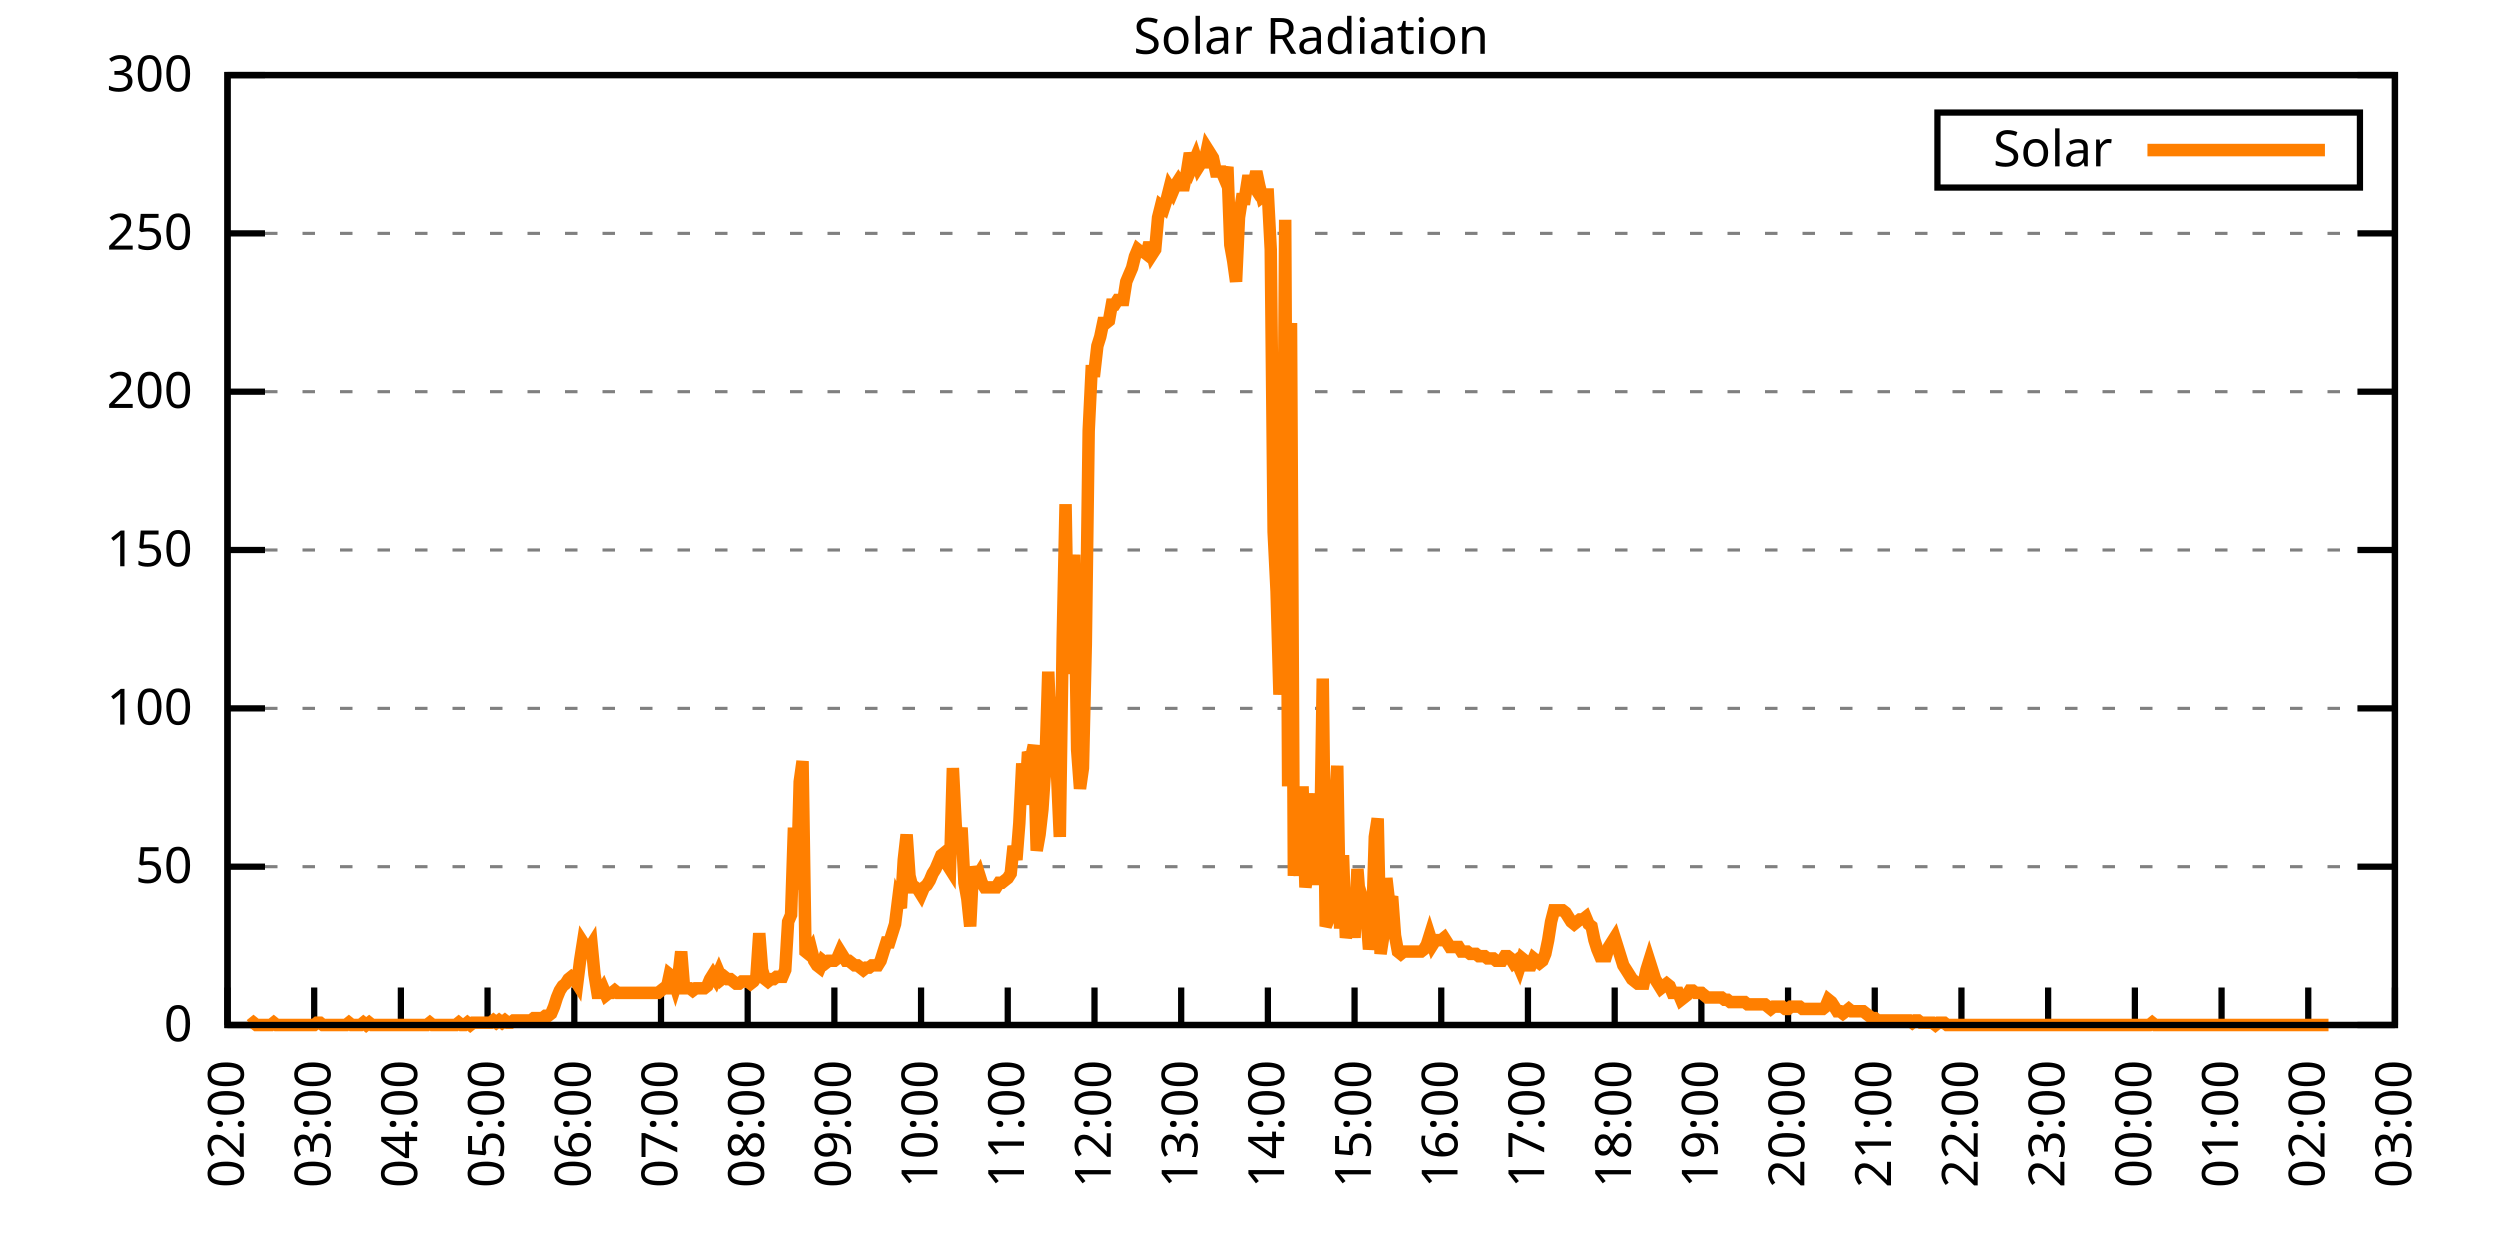
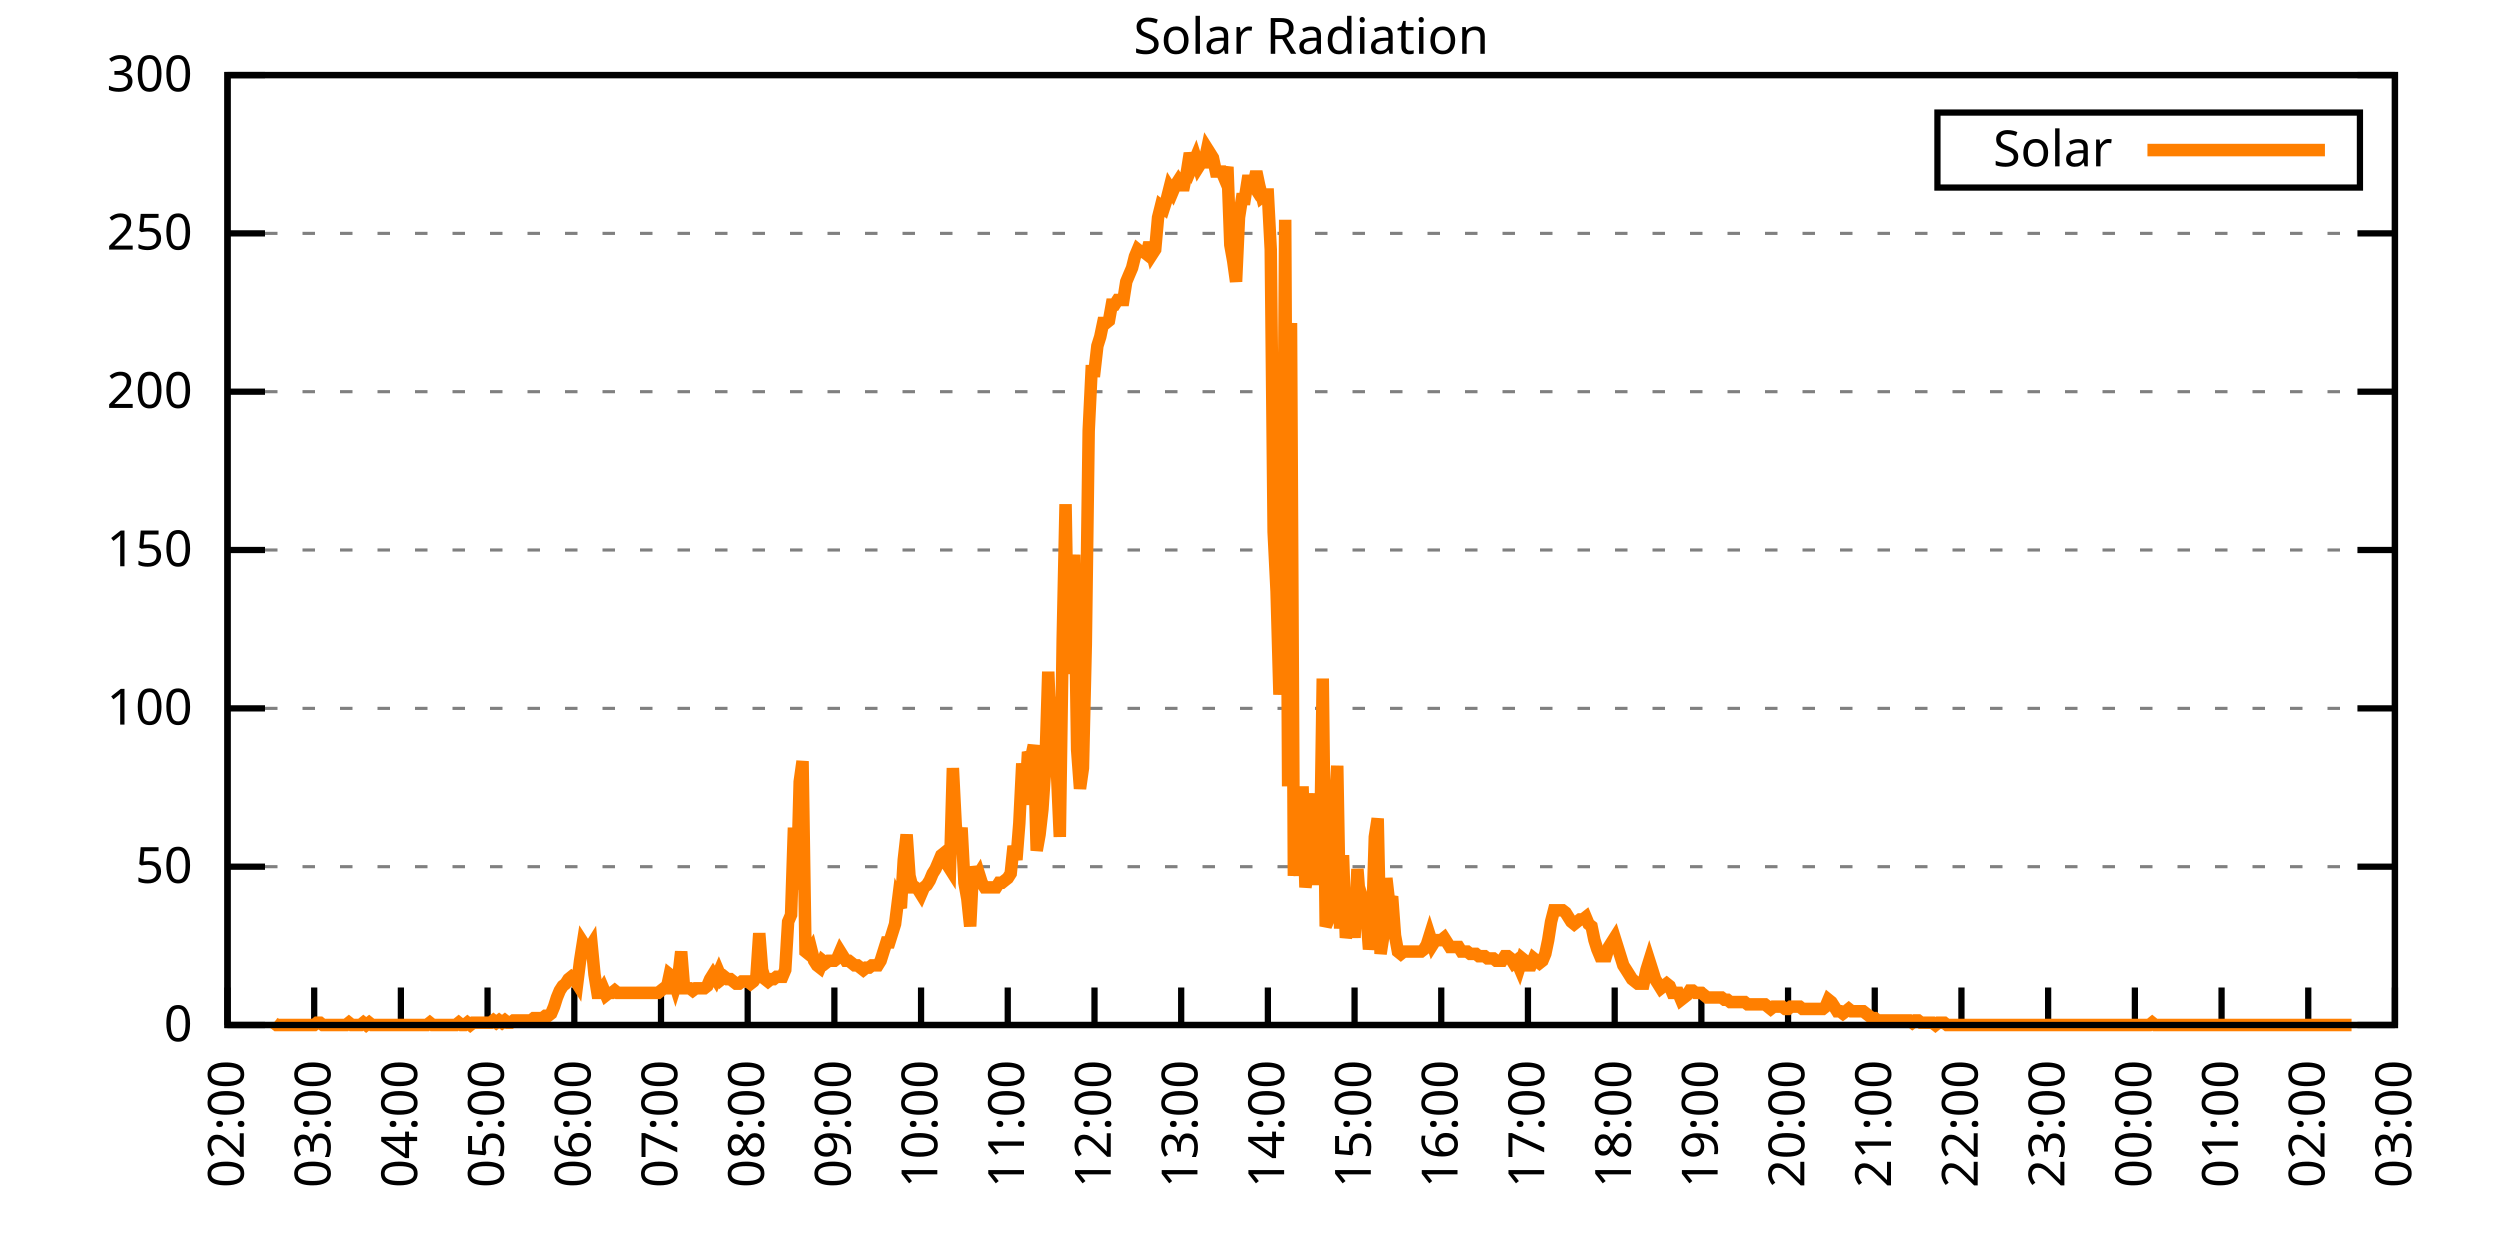
<svg xmlns="http://www.w3.org/2000/svg" xmlns:xlink="http://www.w3.org/1999/xlink" width="400" height="200" viewBox="0 0 400 200">
  <g id="gnuplot_canvas">
    <rect x="0" y="0" width="400" height="200" fill="none" />
    <defs>
      <circle id="gpDot" r="0.5" stroke-width="0.5" stroke="currentColor" />
      <path id="gpPt0" stroke-width="0.333" stroke="currentColor" d="M-1,0 h2 M0,-1 v2" />
      <path id="gpPt1" stroke-width="0.333" stroke="currentColor" d="M-1,-1 L1,1 M1,-1 L-1,1" />
      <path id="gpPt2" stroke-width="0.333" stroke="currentColor" d="M-1,0 L1,0 M0,-1 L0,1 M-1,-1 L1,1 M-1,1 L1,-1" />
      <rect id="gpPt3" stroke-width="0.333" stroke="currentColor" x="-1" y="-1" width="2" height="2" />
      <rect id="gpPt4" stroke-width="0.333" stroke="currentColor" fill="currentColor" x="-1" y="-1" width="2" height="2" />
      <circle id="gpPt5" stroke-width="0.333" stroke="currentColor" cx="0" cy="0" r="1" />
      <use xlink:href="#gpPt5" id="gpPt6" fill="currentColor" stroke="none" />
      <path id="gpPt7" stroke-width="0.333" stroke="currentColor" d="M0,-1.33 L-1.33,0.67 L1.33,0.67 z" />
      <use xlink:href="#gpPt7" id="gpPt8" fill="currentColor" stroke="none" />
      <use xlink:href="#gpPt7" id="gpPt9" stroke="currentColor" transform="rotate(180)" />
      <use xlink:href="#gpPt9" id="gpPt10" fill="currentColor" stroke="none" />
      <use xlink:href="#gpPt3" id="gpPt11" stroke="currentColor" transform="rotate(45)" />
      <use xlink:href="#gpPt11" id="gpPt12" fill="currentColor" stroke="none" />
      <path id="gpPt13" stroke-width="0.333" stroke="currentColor" d="M0,1.330 L1.265,0.411 L0.782,-1.067 L-0.782,-1.076 L-1.265,0.411 z" />
      <use xlink:href="#gpPt13" id="gpPt14" fill="currentColor" stroke="none" />
      <filter id="textbox" filterUnits="objectBoundingBox" x="0" y="0" height="1" width="1">
        <feFlood flood-color="white" flood-opacity="1" result="bgnd" />
        <feComposite in="SourceGraphic" in2="bgnd" operator="atop" />
      </filter>
      <filter id="greybox" filterUnits="objectBoundingBox" x="0" y="0" height="1" width="1">
        <feFlood flood-color="lightgrey" flood-opacity="1" result="grey" />
        <feComposite in="SourceGraphic" in2="grey" operator="atop" />
      </filter>
    </defs>
    <g fill="none" color="white" stroke="currentColor" stroke-width="1.00" stroke-linecap="butt" stroke-linejoin="miter">
</g>
    <g fill="none" color="black" stroke="currentColor" stroke-width="1.00" stroke-linecap="butt" stroke-linejoin="miter">
      <g stroke="none" shape-rendering="crispEdges">
        <polygon fill="rgb(255, 255, 255)" points="36.40,164.00 383.18,164.00 383.18,12.02 36.40,12.02 " />
      </g>
    </g>
    <g fill="none" color="black" stroke="currentColor" stroke-width="1.00" stroke-linecap="butt" stroke-linejoin="miter">
</g>
    <g fill="none" color="black" stroke="black" stroke-width="0.50" stroke-linecap="butt" stroke-linejoin="miter">
</g>
    <g fill="none" color="gray" stroke="currentColor" stroke-width="0.50" stroke-linecap="butt" stroke-linejoin="miter">
      <path stroke="gray" stroke-dasharray="2,4" class="gridline" d="M36.40,164.00 L383.19,164.00  " />
    </g>
    <g fill="none" color="gray" stroke="gray" stroke-width="1.00" stroke-linecap="butt" stroke-linejoin="miter">
</g>
    <g fill="none" color="black" stroke="currentColor" stroke-width="1.00" stroke-linecap="butt" stroke-linejoin="miter">
      <path stroke="black" d="M36.40,164.00 L42.40,164.00 M383.19,164.00 L377.19,164.00  " />
      <g transform="translate(30.80,166.60)" stroke="none" fill="black" font-family="Sans" font-size="8.00" text-anchor="end">
        <text>
          <tspan font-family="Sans"> 0</tspan>
        </text>
      </g>
    </g>
    <g fill="none" color="black" stroke="currentColor" stroke-width="1.00" stroke-linecap="butt" stroke-linejoin="miter">
</g>
    <g fill="none" color="black" stroke="black" stroke-width="0.50" stroke-linecap="butt" stroke-linejoin="miter">
</g>
    <g fill="none" color="gray" stroke="currentColor" stroke-width="0.50" stroke-linecap="butt" stroke-linejoin="miter">
      <path stroke="gray" stroke-dasharray="2,4" class="gridline" d="M36.40,138.67 L383.19,138.67  " />
    </g>
    <g fill="none" color="gray" stroke="gray" stroke-width="1.00" stroke-linecap="butt" stroke-linejoin="miter">
</g>
    <g fill="none" color="black" stroke="currentColor" stroke-width="1.00" stroke-linecap="butt" stroke-linejoin="miter">
      <path stroke="black" d="M36.40,138.67 L42.40,138.67 M383.19,138.67 L377.19,138.67  " />
      <g transform="translate(30.80,141.27)" stroke="none" fill="black" font-family="Sans" font-size="8.00" text-anchor="end">
        <text>
          <tspan font-family="Sans"> 50</tspan>
        </text>
      </g>
    </g>
    <g fill="none" color="black" stroke="currentColor" stroke-width="1.00" stroke-linecap="butt" stroke-linejoin="miter">
</g>
    <g fill="none" color="black" stroke="black" stroke-width="0.50" stroke-linecap="butt" stroke-linejoin="miter">
</g>
    <g fill="none" color="gray" stroke="currentColor" stroke-width="0.50" stroke-linecap="butt" stroke-linejoin="miter">
      <path stroke="gray" stroke-dasharray="2,4" class="gridline" d="M36.40,113.34 L383.19,113.34  " />
    </g>
    <g fill="none" color="gray" stroke="gray" stroke-width="1.00" stroke-linecap="butt" stroke-linejoin="miter">
</g>
    <g fill="none" color="black" stroke="currentColor" stroke-width="1.00" stroke-linecap="butt" stroke-linejoin="miter">
      <path stroke="black" d="M36.40,113.34 L42.40,113.34 M383.19,113.34 L377.19,113.34  " />
      <g transform="translate(30.80,115.94)" stroke="none" fill="black" font-family="Sans" font-size="8.00" text-anchor="end">
        <text>
          <tspan font-family="Sans"> 100</tspan>
        </text>
      </g>
    </g>
    <g fill="none" color="black" stroke="currentColor" stroke-width="1.00" stroke-linecap="butt" stroke-linejoin="miter">
</g>
    <g fill="none" color="black" stroke="black" stroke-width="0.50" stroke-linecap="butt" stroke-linejoin="miter">
</g>
    <g fill="none" color="gray" stroke="currentColor" stroke-width="0.50" stroke-linecap="butt" stroke-linejoin="miter">
      <path stroke="gray" stroke-dasharray="2,4" class="gridline" d="M36.40,88.00 L383.19,88.00  " />
    </g>
    <g fill="none" color="gray" stroke="gray" stroke-width="1.00" stroke-linecap="butt" stroke-linejoin="miter">
</g>
    <g fill="none" color="black" stroke="currentColor" stroke-width="1.00" stroke-linecap="butt" stroke-linejoin="miter">
      <path stroke="black" d="M36.40,88.00 L42.40,88.00 M383.19,88.00 L377.19,88.00  " />
      <g transform="translate(30.80,90.60)" stroke="none" fill="black" font-family="Sans" font-size="8.00" text-anchor="end">
        <text>
          <tspan font-family="Sans"> 150</tspan>
        </text>
      </g>
    </g>
    <g fill="none" color="black" stroke="currentColor" stroke-width="1.00" stroke-linecap="butt" stroke-linejoin="miter">
</g>
    <g fill="none" color="black" stroke="black" stroke-width="0.50" stroke-linecap="butt" stroke-linejoin="miter">
</g>
    <g fill="none" color="gray" stroke="currentColor" stroke-width="0.50" stroke-linecap="butt" stroke-linejoin="miter">
      <path stroke="gray" stroke-dasharray="2,4" class="gridline" d="M36.40,62.67 L383.19,62.67  " />
    </g>
    <g fill="none" color="gray" stroke="gray" stroke-width="1.00" stroke-linecap="butt" stroke-linejoin="miter">
</g>
    <g fill="none" color="black" stroke="currentColor" stroke-width="1.00" stroke-linecap="butt" stroke-linejoin="miter">
      <path stroke="black" d="M36.40,62.67 L42.40,62.67 M383.19,62.67 L377.19,62.67  " />
      <g transform="translate(30.80,65.27)" stroke="none" fill="black" font-family="Sans" font-size="8.00" text-anchor="end">
        <text>
          <tspan font-family="Sans"> 200</tspan>
        </text>
      </g>
    </g>
    <g fill="none" color="black" stroke="currentColor" stroke-width="1.00" stroke-linecap="butt" stroke-linejoin="miter">
</g>
    <g fill="none" color="black" stroke="black" stroke-width="0.50" stroke-linecap="butt" stroke-linejoin="miter">
</g>
    <g fill="none" color="gray" stroke="currentColor" stroke-width="0.50" stroke-linecap="butt" stroke-linejoin="miter">
      <path stroke="gray" stroke-dasharray="2,4" class="gridline" d="M36.40,37.34 L383.19,37.34  " />
    </g>
    <g fill="none" color="gray" stroke="gray" stroke-width="1.00" stroke-linecap="butt" stroke-linejoin="miter">
</g>
    <g fill="none" color="black" stroke="currentColor" stroke-width="1.00" stroke-linecap="butt" stroke-linejoin="miter">
      <path stroke="black" d="M36.40,37.34 L42.40,37.34 M383.19,37.34 L377.19,37.34  " />
      <g transform="translate(30.80,39.94)" stroke="none" fill="black" font-family="Sans" font-size="8.00" text-anchor="end">
        <text>
          <tspan font-family="Sans"> 250</tspan>
        </text>
      </g>
    </g>
    <g fill="none" color="black" stroke="currentColor" stroke-width="1.00" stroke-linecap="butt" stroke-linejoin="miter">
</g>
    <g fill="none" color="black" stroke="black" stroke-width="0.50" stroke-linecap="butt" stroke-linejoin="miter">
</g>
    <g fill="none" color="gray" stroke="currentColor" stroke-width="0.50" stroke-linecap="butt" stroke-linejoin="miter">
      <path stroke="gray" stroke-dasharray="2,4" class="gridline" d="M36.40,12.01 L383.19,12.01  " />
    </g>
    <g fill="none" color="gray" stroke="gray" stroke-width="1.00" stroke-linecap="butt" stroke-linejoin="miter">
</g>
    <g fill="none" color="black" stroke="currentColor" stroke-width="1.00" stroke-linecap="butt" stroke-linejoin="miter">
      <path stroke="black" d="M36.40,12.01 L42.40,12.01 M383.19,12.01 L377.19,12.01  " />
      <g transform="translate(30.80,14.61)" stroke="none" fill="black" font-family="Sans" font-size="8.00" text-anchor="end">
        <text>
          <tspan font-family="Sans"> 300</tspan>
        </text>
      </g>
    </g>
    <g fill="none" color="black" stroke="currentColor" stroke-width="1.00" stroke-linecap="butt" stroke-linejoin="miter">
      <path stroke="black" d="M36.40,164.00 L36.40,158.00  " />
      <g transform="translate(39.00,169.60) rotate(270.00)" stroke="none" fill="black" font-family="Sans" font-size="8.00" text-anchor="end">
        <text>
          <tspan font-family="Sans">02:00</tspan>
        </text>
      </g>
    </g>
    <g fill="none" color="black" stroke="currentColor" stroke-width="1.00" stroke-linecap="butt" stroke-linejoin="miter">
      <path stroke="black" d="M50.27,164.00 L50.27,158.00  " />
      <g transform="translate(52.87,169.60) rotate(270.00)" stroke="none" fill="black" font-family="Sans" font-size="8.00" text-anchor="end">
        <text>
          <tspan font-family="Sans">03:00</tspan>
        </text>
      </g>
    </g>
    <g fill="none" color="black" stroke="currentColor" stroke-width="1.00" stroke-linecap="butt" stroke-linejoin="miter">
      <path stroke="black" d="M64.14,164.00 L64.14,158.00  " />
      <g transform="translate(66.74,169.60) rotate(270.00)" stroke="none" fill="black" font-family="Sans" font-size="8.00" text-anchor="end">
        <text>
          <tspan font-family="Sans">04:00</tspan>
        </text>
      </g>
    </g>
    <g fill="none" color="black" stroke="currentColor" stroke-width="1.00" stroke-linecap="butt" stroke-linejoin="miter">
      <path stroke="black" d="M78.01,164.00 L78.01,158.00  " />
      <g transform="translate(80.61,169.60) rotate(270.00)" stroke="none" fill="black" font-family="Sans" font-size="8.00" text-anchor="end">
        <text>
          <tspan font-family="Sans">05:00</tspan>
        </text>
      </g>
    </g>
    <g fill="none" color="black" stroke="currentColor" stroke-width="1.00" stroke-linecap="butt" stroke-linejoin="miter">
      <path stroke="black" d="M91.89,164.00 L91.89,158.00  " />
      <g transform="translate(94.49,169.60) rotate(270.00)" stroke="none" fill="black" font-family="Sans" font-size="8.00" text-anchor="end">
        <text>
          <tspan font-family="Sans">06:00</tspan>
        </text>
      </g>
    </g>
    <g fill="none" color="black" stroke="currentColor" stroke-width="1.00" stroke-linecap="butt" stroke-linejoin="miter">
      <path stroke="black" d="M105.76,164.00 L105.76,158.00  " />
      <g transform="translate(108.36,169.60) rotate(270.00)" stroke="none" fill="black" font-family="Sans" font-size="8.00" text-anchor="end">
        <text>
          <tspan font-family="Sans">07:00</tspan>
        </text>
      </g>
    </g>
    <g fill="none" color="black" stroke="currentColor" stroke-width="1.00" stroke-linecap="butt" stroke-linejoin="miter">
      <path stroke="black" d="M119.63,164.00 L119.63,158.00  " />
      <g transform="translate(122.23,169.60) rotate(270.00)" stroke="none" fill="black" font-family="Sans" font-size="8.00" text-anchor="end">
        <text>
          <tspan font-family="Sans">08:00</tspan>
        </text>
      </g>
    </g>
    <g fill="none" color="black" stroke="currentColor" stroke-width="1.00" stroke-linecap="butt" stroke-linejoin="miter">
      <path stroke="black" d="M133.50,164.00 L133.50,158.00  " />
      <g transform="translate(136.10,169.60) rotate(270.00)" stroke="none" fill="black" font-family="Sans" font-size="8.00" text-anchor="end">
        <text>
          <tspan font-family="Sans">09:00</tspan>
        </text>
      </g>
    </g>
    <g fill="none" color="black" stroke="currentColor" stroke-width="1.00" stroke-linecap="butt" stroke-linejoin="miter">
      <path stroke="black" d="M147.37,164.00 L147.37,158.00  " />
      <g transform="translate(149.97,169.60) rotate(270.00)" stroke="none" fill="black" font-family="Sans" font-size="8.00" text-anchor="end">
        <text>
          <tspan font-family="Sans">10:00</tspan>
        </text>
      </g>
    </g>
    <g fill="none" color="black" stroke="currentColor" stroke-width="1.00" stroke-linecap="butt" stroke-linejoin="miter">
      <path stroke="black" d="M161.24,164.00 L161.24,158.00  " />
      <g transform="translate(163.84,169.60) rotate(270.00)" stroke="none" fill="black" font-family="Sans" font-size="8.00" text-anchor="end">
        <text>
          <tspan font-family="Sans">11:00</tspan>
        </text>
      </g>
    </g>
    <g fill="none" color="black" stroke="currentColor" stroke-width="1.00" stroke-linecap="butt" stroke-linejoin="miter">
      <path stroke="black" d="M175.12,164.00 L175.12,158.00  " />
      <g transform="translate(177.72,169.60) rotate(270.00)" stroke="none" fill="black" font-family="Sans" font-size="8.00" text-anchor="end">
        <text>
          <tspan font-family="Sans">12:00</tspan>
        </text>
      </g>
    </g>
    <g fill="none" color="black" stroke="currentColor" stroke-width="1.00" stroke-linecap="butt" stroke-linejoin="miter">
      <path stroke="black" d="M188.99,164.00 L188.99,158.00  " />
      <g transform="translate(191.59,169.60) rotate(270.00)" stroke="none" fill="black" font-family="Sans" font-size="8.00" text-anchor="end">
        <text>
          <tspan font-family="Sans">13:00</tspan>
        </text>
      </g>
    </g>
    <g fill="none" color="black" stroke="currentColor" stroke-width="1.00" stroke-linecap="butt" stroke-linejoin="miter">
      <path stroke="black" d="M202.86,164.00 L202.86,158.00  " />
      <g transform="translate(205.46,169.60) rotate(270.00)" stroke="none" fill="black" font-family="Sans" font-size="8.00" text-anchor="end">
        <text>
          <tspan font-family="Sans">14:00</tspan>
        </text>
      </g>
    </g>
    <g fill="none" color="black" stroke="currentColor" stroke-width="1.00" stroke-linecap="butt" stroke-linejoin="miter">
      <path stroke="black" d="M216.73,164.00 L216.73,158.00  " />
      <g transform="translate(219.33,169.60) rotate(270.00)" stroke="none" fill="black" font-family="Sans" font-size="8.00" text-anchor="end">
        <text>
          <tspan font-family="Sans">15:00</tspan>
        </text>
      </g>
    </g>
    <g fill="none" color="black" stroke="currentColor" stroke-width="1.00" stroke-linecap="butt" stroke-linejoin="miter">
      <path stroke="black" d="M230.60,164.00 L230.60,158.00  " />
      <g transform="translate(233.20,169.60) rotate(270.00)" stroke="none" fill="black" font-family="Sans" font-size="8.00" text-anchor="end">
        <text>
          <tspan font-family="Sans">16:00</tspan>
        </text>
      </g>
    </g>
    <g fill="none" color="black" stroke="currentColor" stroke-width="1.00" stroke-linecap="butt" stroke-linejoin="miter">
      <path stroke="black" d="M244.47,164.00 L244.47,158.00  " />
      <g transform="translate(247.07,169.60) rotate(270.00)" stroke="none" fill="black" font-family="Sans" font-size="8.00" text-anchor="end">
        <text>
          <tspan font-family="Sans">17:00</tspan>
        </text>
      </g>
    </g>
    <g fill="none" color="black" stroke="currentColor" stroke-width="1.00" stroke-linecap="butt" stroke-linejoin="miter">
      <path stroke="black" d="M258.35,164.00 L258.35,158.00  " />
      <g transform="translate(260.95,169.60) rotate(270.00)" stroke="none" fill="black" font-family="Sans" font-size="8.00" text-anchor="end">
        <text>
          <tspan font-family="Sans">18:00</tspan>
        </text>
      </g>
    </g>
    <g fill="none" color="black" stroke="currentColor" stroke-width="1.00" stroke-linecap="butt" stroke-linejoin="miter">
      <path stroke="black" d="M272.22,164.00 L272.22,158.00  " />
      <g transform="translate(274.82,169.60) rotate(270.00)" stroke="none" fill="black" font-family="Sans" font-size="8.00" text-anchor="end">
        <text>
          <tspan font-family="Sans">19:00</tspan>
        </text>
      </g>
    </g>
    <g fill="none" color="black" stroke="currentColor" stroke-width="1.00" stroke-linecap="butt" stroke-linejoin="miter">
      <path stroke="black" d="M286.09,164.00 L286.09,158.00  " />
      <g transform="translate(288.69,169.60) rotate(270.00)" stroke="none" fill="black" font-family="Sans" font-size="8.00" text-anchor="end">
        <text>
          <tspan font-family="Sans">20:00</tspan>
        </text>
      </g>
    </g>
    <g fill="none" color="black" stroke="currentColor" stroke-width="1.00" stroke-linecap="butt" stroke-linejoin="miter">
      <path stroke="black" d="M299.96,164.00 L299.96,158.00  " />
      <g transform="translate(302.56,169.60) rotate(270.00)" stroke="none" fill="black" font-family="Sans" font-size="8.00" text-anchor="end">
        <text>
          <tspan font-family="Sans">21:00</tspan>
        </text>
      </g>
    </g>
    <g fill="none" color="black" stroke="currentColor" stroke-width="1.00" stroke-linecap="butt" stroke-linejoin="miter">
      <path stroke="black" d="M313.83,164.00 L313.83,158.00  " />
      <g transform="translate(316.43,169.60) rotate(270.00)" stroke="none" fill="black" font-family="Sans" font-size="8.00" text-anchor="end">
        <text>
          <tspan font-family="Sans">22:00</tspan>
        </text>
      </g>
    </g>
    <g fill="none" color="black" stroke="currentColor" stroke-width="1.00" stroke-linecap="butt" stroke-linejoin="miter">
      <path stroke="black" d="M327.70,164.00 L327.70,158.00  " />
      <g transform="translate(330.30,169.60) rotate(270.00)" stroke="none" fill="black" font-family="Sans" font-size="8.00" text-anchor="end">
        <text>
          <tspan font-family="Sans">23:00</tspan>
        </text>
      </g>
    </g>
    <g fill="none" color="black" stroke="currentColor" stroke-width="1.00" stroke-linecap="butt" stroke-linejoin="miter">
      <path stroke="black" d="M341.58,164.00 L341.58,158.00  " />
      <g transform="translate(344.18,169.60) rotate(270.00)" stroke="none" fill="black" font-family="Sans" font-size="8.00" text-anchor="end">
        <text>
          <tspan font-family="Sans">00:00</tspan>
        </text>
      </g>
    </g>
    <g fill="none" color="black" stroke="currentColor" stroke-width="1.00" stroke-linecap="butt" stroke-linejoin="miter">
      <path stroke="black" d="M355.45,164.00 L355.45,158.00  " />
      <g transform="translate(358.05,169.60) rotate(270.00)" stroke="none" fill="black" font-family="Sans" font-size="8.00" text-anchor="end">
        <text>
          <tspan font-family="Sans">01:00</tspan>
        </text>
      </g>
    </g>
    <g fill="none" color="black" stroke="currentColor" stroke-width="1.00" stroke-linecap="butt" stroke-linejoin="miter">
      <path stroke="black" d="M369.32,164.00 L369.32,158.00  " />
      <g transform="translate(371.92,169.60) rotate(270.00)" stroke="none" fill="black" font-family="Sans" font-size="8.00" text-anchor="end">
        <text>
          <tspan font-family="Sans">02:00</tspan>
        </text>
      </g>
    </g>
    <g fill="none" color="black" stroke="currentColor" stroke-width="1.00" stroke-linecap="butt" stroke-linejoin="miter">
      <path stroke="black" d="M383.19,164.00 L383.19,158.00  " />
      <g transform="translate(385.79,169.60) rotate(270.00)" stroke="none" fill="black" font-family="Sans" font-size="8.00" text-anchor="end">
        <text>
          <tspan font-family="Sans">03:00</tspan>
        </text>
      </g>
    </g>
    <g fill="none" color="black" stroke="currentColor" stroke-width="1.00" stroke-linecap="butt" stroke-linejoin="miter">
</g>
    <g fill="none" color="black" stroke="currentColor" stroke-width="1.00" stroke-linecap="butt" stroke-linejoin="miter">
      <path stroke="black" d="M36.40,12.01 L36.40,164.00 L383.19,164.00 L383.19,12.01 L36.40,12.01 Z  " />
    </g>
    <g fill="none" color="black" stroke="currentColor" stroke-width="1.00" stroke-linecap="butt" stroke-linejoin="miter">
</g>
    <g fill="none" color="black" stroke="currentColor" stroke-width="1.00" stroke-linecap="butt" stroke-linejoin="miter">
      <path stroke="black" d="M309.99,30.01 L309.99,18.01 L377.59,18.01 L377.59,30.01 L309.99,30.01 Z  " />
    </g>
    <g id="Solar_Radiation_plot_1">
      <g fill="none" color="white" stroke="black" stroke-width="2.00" stroke-linecap="butt" stroke-linejoin="miter">
</g>
      <g fill="none" color="black" stroke="currentColor" stroke-width="2.00" stroke-linecap="butt" stroke-linejoin="miter">
        <g transform="translate(337.99,26.61)" stroke="none" fill="black" font-family="Sans" font-size="8.00" text-anchor="end">
          <text>
            <tspan font-family="Sans">Solar</tspan>
          </text>
        </g>
      </g>
      <g fill="none" color="black" stroke="currentColor" stroke-width="2.00" stroke-linecap="butt" stroke-linejoin="miter">
-         <path stroke="rgb(255, 127,   0)" d="M343.59,24.01 L371.99,24.01 M40.10,164.00 L40.56,163.63 L41.02,164.00 L41.49,164.00 L41.95,164.00 L42.41,164.00   L42.87,164.00 L43.34,164.00 L43.80,163.63 L44.26,164.00 L44.72,164.00 L45.19,164.00 L45.65,164.00 L46.11,164.00   L46.57,164.00 L47.03,164.00 L47.50,164.00 L47.96,164.00 L48.42,164.00 L48.88,164.00 L49.35,164.00 L49.81,164.00   L50.27,164.00 L50.73,163.63 L51.20,163.63 L51.66,164.00 L52.12,164.00 L52.58,164.00 L53.05,164.00 L53.51,164.00   L53.97,164.00 L54.43,164.00 L54.90,164.00 L55.36,164.00 L55.82,163.63 L56.28,164.00 L56.75,164.00 L57.21,164.00   L57.67,164.00 L58.13,163.63 L58.59,164.00 L59.06,163.63 L59.52,164.00 L59.98,164.00 L60.44,164.00 L60.91,164.00   L61.37,164.00 L61.83,164.00 L62.29,164.00 L62.76,164.00 L63.22,164.00 L63.68,164.00 L64.14,164.00 L64.61,164.00   L65.07,164.00 L65.53,164.00 L65.99,164.00 L66.46,164.00 L66.92,164.00 L67.38,164.00 L67.84,164.00 L68.30,164.00   L68.77,163.63 L69.23,164.00 L69.69,164.00 L70.15,164.00 L70.62,164.00 L71.08,164.00 L71.54,164.00 L72.00,164.00   L72.47,164.00 L72.93,164.00 L73.39,163.63 L73.85,164.00 L74.32,164.00 L74.78,163.63 L75.24,164.00 L75.70,163.63   L76.17,163.63 L76.63,163.63 L77.09,163.63 L77.55,163.63 L78.01,163.63 L78.48,163.63 L78.94,163.27 L79.40,163.63   L79.86,163.27 L80.33,163.63 L80.79,163.27 L81.25,163.63 L81.71,163.63 L82.18,163.27 L82.64,163.27 L83.10,163.27   L83.56,163.27 L84.03,163.27 L84.49,163.27 L84.95,163.27 L85.41,162.90 L85.88,162.90 L86.34,162.90 L86.80,162.90   L87.26,162.53 L87.72,162.53 L88.19,162.16 L88.65,161.06 L89.11,159.60 L89.57,158.49 L90.04,157.76 L90.50,157.39   L90.96,156.66 L91.42,156.29 L91.89,156.66 L92.35,157.39 L92.81,153.72 L93.27,150.79 L93.74,151.52 L94.20,151.89   L94.66,151.15 L95.12,155.92 L95.59,158.86 L96.05,158.86 L96.51,158.13 L96.97,159.23 L97.44,158.86 L97.90,158.86   L98.36,158.49 L98.82,158.86 L99.28,158.86 L99.75,158.86 L100.21,158.86 L100.67,158.86 L101.13,158.86 L101.60,158.86   L102.06,158.86 L102.52,158.86 L102.98,158.86 L103.45,158.86 L103.91,158.86 L104.37,158.86 L104.83,158.86 L105.30,158.86   L105.76,158.49 L106.22,158.13 L106.68,158.13 L107.15,155.92 L107.61,156.29 L108.07,157.76 L108.53,156.29 L108.99,152.25   L109.46,158.13 L109.92,158.13 L110.38,158.13 L110.84,158.49 L111.31,158.13 L111.77,158.13 L112.23,158.13 L112.69,158.13   L113.16,157.76 L113.62,156.66 L114.08,155.92 L114.54,156.66 L115.01,155.56 L115.47,156.66 L115.93,156.29 L116.39,156.66   L116.86,156.66 L117.32,157.03 L117.78,157.39 L118.24,157.39 L118.70,157.03 L119.17,157.03 L119.63,157.03 L120.09,157.39   L120.55,157.03 L121.02,156.29 L121.48,149.32 L121.94,155.19 L122.40,156.66 L122.87,157.03 L123.33,156.66 L123.79,156.66   L124.25,156.29 L124.72,156.29 L125.18,156.29 L125.64,155.19 L126.10,147.48 L126.57,146.38 L127.03,132.43 L127.49,142.34   L127.95,125.09 L128.41,121.79 L128.88,152.25 L129.34,152.62 L129.80,151.89 L130.26,153.72 L130.73,154.46 L131.19,154.82   L131.65,153.72 L132.11,154.09 L132.58,153.72 L133.04,153.72 L133.50,153.72 L133.96,153.35 L134.43,152.25 L134.89,152.99   L135.35,153.72 L135.81,153.72 L136.28,154.09 L136.74,154.46 L137.20,154.46 L137.66,154.82 L138.13,155.19 L138.59,154.82   L139.05,154.82 L139.51,154.46 L139.97,154.46 L140.44,154.46 L140.90,153.72 L141.36,152.25 L141.82,150.79 L142.29,150.79   L142.75,149.32 L143.21,147.85 L143.67,144.18 L144.14,145.28 L144.60,137.57 L145.06,133.53 L145.52,140.14 L145.99,141.98   L146.45,141.98 L146.91,142.34 L147.37,143.08 L147.84,141.98 L148.30,141.61 L148.76,140.87 L149.22,139.77 L149.68,139.04   L150.15,137.94 L150.61,136.84 L151.07,136.47 L151.53,138.30 L152.00,139.04 L152.46,122.89 L152.92,132.06 L153.38,136.10   L153.85,132.43 L154.31,141.24 L154.77,143.81 L155.23,148.22 L155.70,138.67 L156.16,140.51 L156.62,139.77 L157.08,141.24   L157.55,141.98 L158.01,141.98 L158.47,141.98 L158.93,141.98 L159.39,141.98 L159.86,141.24 L160.32,141.24 L160.78,140.87   L161.24,140.51 L161.71,139.77 L162.17,135.37 L162.63,137.57 L163.09,131.70 L163.56,122.15 L164.02,128.76 L164.48,120.32   L164.94,121.42 L165.41,119.22 L165.87,136.10 L166.33,133.53 L166.79,129.49 L167.26,122.52 L167.72,107.47 L168.18,119.22   L168.64,111.51 L169.10,123.25 L169.57,133.90 L170.03,102.33 L170.49,80.67 L170.95,107.84 L171.42,97.19 L171.88,88.75   L172.34,119.95 L172.80,126.19 L173.27,122.89 L173.73,103.07 L174.19,68.93 L174.65,59.38 L175.12,59.38 L175.58,55.35   L176.04,53.88 L176.50,51.68 L176.97,51.68 L177.43,51.31 L177.89,48.74 L178.35,48.74 L178.82,48.00 L179.28,48.00   L179.74,48.00 L180.20,45.07 L180.66,43.97 L181.13,42.87 L181.59,41.03 L182.05,39.93 L182.51,40.30 L182.98,40.30   L183.44,40.66 L183.90,38.83 L184.36,40.66 L184.83,39.93 L185.29,34.79 L185.75,32.95 L186.21,33.32 L186.68,31.85   L187.14,30.02 L187.60,30.75 L188.06,29.65 L188.53,28.92 L188.99,29.65 L189.45,29.65 L189.91,27.45 L190.37,24.51   L190.84,26.35 L191.30,25.25 L191.76,26.71 L192.22,25.98 L192.69,25.98 L193.15,23.78 L193.61,24.51 L194.07,25.25   L194.54,27.45 L195.00,27.45 L195.46,27.45 L195.92,28.55 L196.39,26.71 L196.85,39.19 L197.31,41.76 L197.77,45.07   L198.24,34.79 L198.70,31.85 L199.16,31.85 L199.62,28.92 L200.08,28.92 L200.55,29.65 L201.01,27.45 L201.47,29.65   L201.93,31.49 L202.40,31.12 L202.86,31.12 L203.32,39.93 L203.78,85.08 L204.25,94.62 L204.71,111.14 L205.17,104.53   L205.63,35.16 L206.10,125.82 L206.56,51.68 L207.02,140.14 L207.48,130.60 L207.95,140.14 L208.41,125.82 L208.87,141.98   L209.33,139.04 L209.80,126.93 L210.26,141.61 L210.72,127.66 L211.18,139.04 L211.64,108.57 L212.11,148.22 L212.57,147.11   L213.03,145.28 L213.49,131.33 L213.96,122.52 L214.42,148.58 L214.88,136.84 L215.34,150.05 L215.81,147.85 L216.27,142.71   L216.73,150.05 L217.19,139.04 L217.66,145.28 L218.12,144.18 L218.58,145.65 L219.04,151.89 L219.51,148.95 L219.97,133.90   L220.43,130.96 L220.89,152.62 L221.35,149.68 L221.82,140.51 L222.28,144.55 L222.74,143.44 L223.20,149.68 L223.67,152.25   L224.13,152.62 L224.59,152.25 L225.05,152.25 L225.52,152.25 L225.98,152.25 L226.44,152.25 L226.90,152.25 L227.37,152.25   L227.83,151.89 L228.29,151.15 L228.75,149.68 L229.22,151.15 L229.68,150.42 L230.14,150.42 L230.60,150.42 L231.06,150.05   L231.53,150.79 L231.99,151.52 L232.45,151.52 L232.91,151.52 L233.38,151.52 L233.84,152.25 L234.30,152.25 L234.76,152.25   L235.23,152.62 L235.69,152.62 L236.15,152.62 L236.61,152.99 L237.08,152.99 L237.54,152.99 L238.00,153.35 L238.46,153.35   L238.93,153.35 L239.39,153.72 L239.85,153.72 L240.31,153.72 L240.77,152.99 L241.24,152.99 L241.70,153.35 L242.16,154.09   L242.62,153.72 L243.09,154.82 L243.55,153.35 L244.01,153.72 L244.47,154.46 L244.94,154.46 L245.40,153.35 L245.86,153.72   L246.32,154.09 L246.79,153.72 L247.25,152.62 L247.71,150.42 L248.17,147.48 L248.64,145.65 L249.10,145.65 L249.56,145.65   L250.02,145.65 L250.49,146.01 L250.95,146.75 L251.41,147.48 L251.87,147.85 L252.33,147.48 L252.80,147.11 L253.26,147.11   L253.72,146.75 L254.18,147.85 L254.65,148.22 L255.11,150.42 L255.57,151.89 L256.03,152.99 L256.50,152.99 L256.96,152.99   L257.42,151.52 L257.88,150.79 L258.35,150.05 L258.81,151.52 L259.27,152.99 L259.73,154.46 L260.20,155.19 L260.66,155.92   L261.12,156.66 L261.58,157.03 L262.04,157.39 L262.51,157.39 L262.97,157.39 L263.43,155.19 L263.89,153.72 L264.36,155.19   L264.82,156.66 L265.28,157.39 L265.74,158.13 L266.21,157.76 L266.67,157.39 L267.13,157.76 L267.59,158.86 L268.06,158.86   L268.52,158.86 L268.98,159.96 L269.44,159.60 L269.91,159.23 L270.37,158.49 L270.83,158.49 L271.29,158.86 L271.75,158.86   L272.22,158.86 L272.68,159.23 L273.14,159.60 L273.60,159.60 L274.07,159.60 L274.53,159.60 L274.99,159.60 L275.45,159.60   L275.92,159.96 L276.38,159.96 L276.84,160.33 L277.30,160.33 L277.77,160.33 L278.23,160.33 L278.69,160.33 L279.15,160.33   L279.62,160.70 L280.08,160.70 L280.54,160.70 L281.00,160.70 L281.46,160.70 L281.93,160.70 L282.39,160.70 L282.85,161.06   L283.31,161.43 L283.78,161.06 L284.24,161.06 L284.70,161.06 L285.16,161.06 L285.63,161.43 L286.09,161.43 L286.55,161.06   L287.01,161.06 L287.48,161.06 L287.94,161.06 L288.40,161.43 L288.86,161.43 L289.33,161.43 L289.79,161.43 L290.25,161.43   L290.71,161.43 L291.18,161.43 L291.64,161.43 L292.10,161.06 L292.56,159.96 L293.02,160.33 L293.49,161.06 L293.95,161.80   L294.41,161.80 L294.87,162.16 L295.34,161.80 L295.80,161.43 L296.26,161.80 L296.72,161.80 L297.19,161.80 L297.65,161.80   L298.11,161.80 L298.57,162.16 L299.04,162.53 L299.50,162.90 L299.96,162.90 L300.42,163.27 L300.89,163.27 L301.35,163.27   L301.81,163.27 L302.27,163.27 L302.73,163.27 L303.20,163.27 L303.66,163.27 L304.12,163.27 L304.58,163.27 L305.05,163.27   L305.51,163.27 L305.97,163.63 L306.43,163.27 L306.90,163.27 L307.36,163.63 L307.82,163.63 L308.28,163.63 L308.75,163.63   L309.21,163.63 L309.67,164.00 L310.13,163.63 L310.60,163.63 L311.06,163.63 L311.52,164.00 L311.98,164.00 L312.44,164.00   L312.91,164.00 L313.37,164.00 L313.83,164.00 L314.29,164.00 L314.76,164.00 L315.22,164.00 L315.68,164.00 L316.14,164.00   L316.61,164.00 L317.07,164.00 L317.53,164.00 L317.99,164.00 L318.46,164.00 L318.92,164.00 L319.38,164.00 L319.84,164.00   L320.31,164.00 L320.77,164.00 L321.23,164.00 L321.69,164.00 L322.15,164.00 L322.62,164.00 L323.08,164.00 L323.54,164.00   L324.00,164.00 L324.47,164.00 L324.93,164.00 L325.39,164.00 L325.85,164.00 L326.32,164.00 L326.78,164.00 L327.24,164.00   L327.70,164.00 L328.17,164.00 L328.63,164.00 L329.09,164.00 L329.55,164.00 L330.02,164.00 L330.48,164.00 L330.94,164.00   L331.40,164.00 L331.87,164.00 L332.33,164.00 L332.79,164.00 L333.25,164.00 L333.71,164.00 L334.18,164.00 L334.64,164.00   L335.10,164.00 L335.56,164.00 L336.03,164.00 L336.49,164.00 L336.95,164.00 L337.41,164.00 L337.88,164.00 L338.34,164.00   L338.80,164.00 L339.26,164.00 L339.73,164.00 L340.19,164.00 L340.65,164.00 L341.11,164.00 L341.58,164.00 L342.04,164.00   L342.50,164.00 L342.96,164.00 L343.42,164.00 L343.89,164.00 L344.35,163.63 L344.81,164.00 L345.27,164.00 L345.74,164.00   L346.20,164.00 L346.66,164.00 L347.12,164.00 L347.59,164.00 L348.05,164.00 L348.51,164.00 L348.97,164.00 L349.44,164.00   L349.90,164.00 L350.36,164.00 L350.82,164.00 L351.29,164.00 L351.75,164.00 L352.21,164.00 L352.67,164.00 L353.13,164.00   L353.60,164.00 L354.06,164.00 L354.52,164.00 L354.98,164.00 L355.45,164.00 L355.91,164.00 L356.37,164.00 L356.83,164.00   L357.30,164.00 L357.76,164.00 L358.22,164.00 L358.68,164.00 L359.15,164.00 L359.61,164.00 L360.07,164.00 L360.53,164.00   L361.00,164.00 L361.46,164.00 L361.92,164.00 L362.38,164.00 L362.84,164.00 L363.31,164.00 L363.77,164.00 L364.23,164.00   L364.69,164.00 L365.16,164.00 L365.62,164.00 L366.08,164.00 L366.54,164.00 L367.01,164.00 L367.47,164.00 L367.93,164.00   L368.39,164.00 L368.86,164.00 L369.32,164.00 L369.78,164.00 L370.24,164.00 L370.71,164.00 L371.17,164.00 L371.63,164.00   L372.09,164.00 L372.56,164.00  " />
+         <path stroke="rgb(255, 127,   0)" d="M343.59,24.01 L371.99,24.01 M43.80,163.63 L44.26,164.00 L44.72,164.00 L45.19,164.00 L45.65,164.00 L46.11,164.00   L46.57,164.00 L47.03,164.00 L47.50,164.00 L47.96,164.00 L48.42,164.00 L48.88,164.00 L49.35,164.00 L49.81,164.00   L50.27,164.00 L50.73,163.63 L51.20,163.63 L51.66,164.00 L52.12,164.00 L52.58,164.00 L53.05,164.00 L53.51,164.00   L53.97,164.00 L54.43,164.00 L54.90,164.00 L55.36,164.00 L55.82,163.63 L56.28,164.00 L56.75,164.00 L57.21,164.00   L57.67,164.00 L58.13,163.63 L58.59,164.00 L59.06,163.63 L59.52,164.00 L59.98,164.00 L60.44,164.00 L60.91,164.00   L61.37,164.00 L61.83,164.00 L62.29,164.00 L62.76,164.00 L63.22,164.00 L63.68,164.00 L64.14,164.00 L64.61,164.00   L65.07,164.00 L65.53,164.00 L65.99,164.00 L66.46,164.00 L66.92,164.00 L67.38,164.00 L67.84,164.00 L68.30,164.00   L68.77,163.63 L69.23,164.00 L69.69,164.00 L70.15,164.00 L70.62,164.00 L71.08,164.00 L71.54,164.00 L72.00,164.00   L72.47,164.00 L72.93,164.00 L73.39,163.63 L73.85,164.00 L74.32,164.00 L74.78,163.63 L75.24,164.00 L75.70,163.63   L76.17,163.63 L76.63,163.63 L77.09,163.63 L77.55,163.63 L78.01,163.63 L78.48,163.63 L78.94,163.27 L79.40,163.63   L79.86,163.27 L80.33,163.63 L80.79,163.27 L81.25,163.63 L81.71,163.63 L82.18,163.27 L82.64,163.27 L83.10,163.27   L83.56,163.27 L84.03,163.27 L84.49,163.27 L84.95,163.27 L85.41,162.90 L85.88,162.90 L86.34,162.90 L86.80,162.90   L87.26,162.53 L87.72,162.53 L88.19,162.16 L88.65,161.06 L89.11,159.60 L89.57,158.49 L90.04,157.76 L90.50,157.39   L90.96,156.66 L91.42,156.29 L91.89,156.66 L92.35,157.39 L92.81,153.72 L93.27,150.79 L93.74,151.52 L94.20,151.89   L94.66,151.15 L95.12,155.92 L95.59,158.86 L96.05,158.86 L96.51,158.13 L96.97,159.23 L97.44,158.86 L97.90,158.86   L98.36,158.49 L98.82,158.86 L99.28,158.86 L99.75,158.86 L100.21,158.86 L100.67,158.86 L101.13,158.86 L101.60,158.86   L102.06,158.86 L102.52,158.86 L102.98,158.86 L103.45,158.86 L103.91,158.86 L104.37,158.86 L104.83,158.86 L105.30,158.86   L105.76,158.49 L106.22,158.13 L106.68,158.13 L107.15,155.92 L107.61,156.29 L108.07,157.76 L108.53,156.29 L108.99,152.25   L109.46,158.13 L109.92,158.13 L110.38,158.13 L110.84,158.49 L111.31,158.13 L111.77,158.13 L112.23,158.13 L112.69,158.13   L113.16,157.76 L113.62,156.66 L114.08,155.92 L114.54,156.66 L115.01,155.56 L115.47,156.66 L115.93,156.29 L116.39,156.66   L116.86,156.66 L117.32,157.03 L117.78,157.39 L118.24,157.39 L118.70,157.03 L119.17,157.03 L119.63,157.03 L120.09,157.39   L120.55,157.03 L121.02,156.29 L121.48,149.32 L121.94,155.19 L122.40,156.66 L122.87,157.03 L123.33,156.66 L123.79,156.66   L124.25,156.29 L124.72,156.29 L125.18,156.29 L125.64,155.19 L126.10,147.48 L126.57,146.38 L127.03,132.43 L127.49,142.34   L127.95,125.09 L128.41,121.79 L128.88,152.25 L129.34,152.62 L129.80,151.89 L130.26,153.72 L130.73,154.46 L131.19,154.82   L131.65,153.72 L132.11,154.09 L132.58,153.72 L133.04,153.72 L133.50,153.72 L133.96,153.35 L134.43,152.25 L134.89,152.99   L135.35,153.72 L135.81,153.72 L136.28,154.09 L136.74,154.46 L137.20,154.46 L137.66,154.82 L138.13,155.19 L138.59,154.82   L139.05,154.82 L139.51,154.46 L139.97,154.46 L140.44,154.46 L140.90,153.72 L141.36,152.25 L141.82,150.79 L142.29,150.79   L142.75,149.32 L143.21,147.85 L143.67,144.18 L144.14,145.28 L144.60,137.57 L145.06,133.53 L145.52,140.14 L145.99,141.98   L146.45,141.98 L146.91,142.34 L147.37,143.08 L147.84,141.98 L148.30,141.61 L148.76,140.87 L149.22,139.77 L149.68,139.04   L150.15,137.94 L150.61,136.84 L151.07,136.47 L151.53,138.30 L152.00,139.04 L152.46,122.89 L152.92,132.06 L153.38,136.10   L153.85,132.43 L154.31,141.24 L154.77,143.81 L155.23,148.22 L155.70,138.67 L156.16,140.51 L156.62,139.77 L157.08,141.24   L157.55,141.98 L158.01,141.98 L158.47,141.98 L158.93,141.98 L159.39,141.98 L159.86,141.24 L160.32,141.24 L160.78,140.87   L161.24,140.51 L161.71,139.77 L162.17,135.37 L162.63,137.57 L163.09,131.70 L163.56,122.15 L164.02,128.76 L164.48,120.32   L164.94,121.42 L165.41,119.22 L165.87,136.10 L166.33,133.53 L166.79,129.49 L167.26,122.52 L167.72,107.47 L168.18,119.22   L168.64,111.51 L169.10,123.25 L169.57,133.90 L170.03,102.33 L170.49,80.67 L170.95,107.84 L171.42,97.19 L171.88,88.75   L172.34,119.95 L172.80,126.19 L173.27,122.89 L173.73,103.07 L174.19,68.93 L174.65,59.38 L175.12,59.38 L175.58,55.35   L176.04,53.88 L176.50,51.68 L176.97,51.68 L177.43,51.31 L177.89,48.74 L178.35,48.74 L178.82,48.00 L179.28,48.00   L179.74,48.00 L180.20,45.07 L180.66,43.97 L181.13,42.87 L181.59,41.03 L182.05,39.93 L182.51,40.30 L182.98,40.30   L183.44,40.66 L183.90,38.83 L184.36,40.66 L184.83,39.93 L185.29,34.79 L185.75,32.95 L186.21,33.32 L186.68,31.85   L187.14,30.02 L187.60,30.75 L188.06,29.65 L188.53,28.92 L188.99,29.65 L189.45,29.65 L189.91,27.45 L190.37,24.51   L190.84,26.35 L191.30,25.25 L191.76,26.71 L192.22,25.98 L192.69,25.98 L193.15,23.78 L193.61,24.51 L194.07,25.25   L194.54,27.45 L195.00,27.45 L195.46,27.45 L195.92,28.55 L196.39,26.71 L196.85,39.19 L197.31,41.76 L197.77,45.07   L198.24,34.79 L198.70,31.85 L199.16,31.85 L199.62,28.92 L200.08,28.92 L200.55,29.65 L201.01,27.45 L201.47,29.65   L201.93,31.49 L202.40,31.12 L202.86,31.12 L203.32,39.93 L203.78,85.08 L204.25,94.62 L204.71,111.14 L205.17,104.53   L205.63,35.16 L206.10,125.82 L206.56,51.68 L207.02,140.14 L207.48,130.60 L207.95,140.14 L208.41,125.82 L208.87,141.98   L209.33,139.04 L209.80,126.93 L210.26,141.61 L210.72,127.66 L211.18,139.04 L211.64,108.57 L212.11,148.22 L212.57,147.11   L213.03,145.28 L213.49,131.33 L213.96,122.52 L214.42,148.58 L214.88,136.84 L215.34,150.05 L215.81,147.85 L216.27,142.71   L216.73,150.05 L217.19,139.04 L217.66,145.28 L218.12,144.18 L218.58,145.65 L219.04,151.89 L219.51,148.95 L219.97,133.90   L220.43,130.96 L220.89,152.62 L221.35,149.68 L221.82,140.51 L222.28,144.55 L222.74,143.44 L223.20,149.68 L223.67,152.25   L224.13,152.62 L224.59,152.25 L225.05,152.25 L225.52,152.25 L225.98,152.25 L226.44,152.25 L226.90,152.25 L227.37,152.25   L227.83,151.89 L228.29,151.15 L228.75,149.68 L229.22,151.15 L229.68,150.42 L230.14,150.42 L230.60,150.42 L231.06,150.05   L231.53,150.79 L231.99,151.52 L232.45,151.52 L232.91,151.52 L233.38,151.52 L233.84,152.25 L234.30,152.25 L234.76,152.25   L235.23,152.62 L235.69,152.62 L236.15,152.62 L236.61,152.99 L237.08,152.99 L237.54,152.99 L238.00,153.35 L238.46,153.35   L238.93,153.35 L239.39,153.72 L239.85,153.72 L240.31,153.72 L240.77,152.99 L241.24,152.99 L241.70,153.35 L242.16,154.09   L242.62,153.72 L243.09,154.82 L243.55,153.35 L244.01,153.72 L244.47,154.46 L244.94,154.46 L245.40,153.35 L245.86,153.72   L246.32,154.09 L246.79,153.72 L247.25,152.62 L247.71,150.42 L248.17,147.48 L248.64,145.65 L249.10,145.65 L249.56,145.65   L250.02,145.65 L250.49,146.01 L250.95,146.75 L251.41,147.48 L251.87,147.85 L252.33,147.48 L252.80,147.11 L253.26,147.11   L253.72,146.75 L254.18,147.85 L254.65,148.22 L255.11,150.42 L255.57,151.89 L256.03,152.99 L256.50,152.99 L256.96,152.99   L257.42,151.52 L257.88,150.79 L258.35,150.05 L258.81,151.52 L259.27,152.99 L259.73,154.46 L260.20,155.19 L260.66,155.92   L261.12,156.66 L261.58,157.03 L262.04,157.39 L262.51,157.39 L262.97,157.39 L263.43,155.19 L263.89,153.72 L264.36,155.19   L264.82,156.66 L265.28,157.39 L265.74,158.13 L266.21,157.76 L266.67,157.39 L267.13,157.76 L267.59,158.86 L268.06,158.86   L268.52,158.86 L268.98,159.96 L269.44,159.60 L269.91,159.23 L270.37,158.49 L270.83,158.49 L271.29,158.86 L271.75,158.86   L272.22,158.86 L272.68,159.23 L273.14,159.60 L273.60,159.60 L274.07,159.60 L274.53,159.60 L274.99,159.60 L275.45,159.60   L275.92,159.96 L276.38,159.96 L276.84,160.33 L277.30,160.33 L277.77,160.33 L278.23,160.33 L278.69,160.33 L279.15,160.33   L279.62,160.70 L280.08,160.70 L280.54,160.70 L281.00,160.70 L281.46,160.70 L281.93,160.70 L282.39,160.70 L282.85,161.06   L283.31,161.43 L283.78,161.06 L284.24,161.06 L284.70,161.06 L285.16,161.06 L285.63,161.43 L286.09,161.43 L286.55,161.06   L287.01,161.06 L287.48,161.06 L287.94,161.06 L288.40,161.43 L288.86,161.43 L289.33,161.43 L289.79,161.43 L290.25,161.43   L290.71,161.43 L291.18,161.43 L291.64,161.43 L292.10,161.06 L292.56,159.96 L293.02,160.33 L293.49,161.06 L293.95,161.80   L294.41,161.80 L294.87,162.16 L295.34,161.80 L295.80,161.43 L296.26,161.80 L296.72,161.80 L297.19,161.80 L297.65,161.80   L298.11,161.80 L298.57,162.16 L299.04,162.53 L299.50,162.90 L299.96,162.90 L300.42,163.27 L300.89,163.27 L301.35,163.27   L301.81,163.27 L302.27,163.27 L302.73,163.27 L303.20,163.27 L303.66,163.27 L304.12,163.27 L304.58,163.27 L305.05,163.27   L305.51,163.27 L305.97,163.63 L306.43,163.27 L306.90,163.27 L307.36,163.63 L307.82,163.63 L308.28,163.63 L308.75,163.63   L309.21,163.63 L309.67,164.00 L310.13,163.63 L310.60,163.63 L311.06,163.63 L311.52,164.00 L311.98,164.00 L312.44,164.00   L312.91,164.00 L313.37,164.00 L313.83,164.00 L314.29,164.00 L314.76,164.00 L315.22,164.00 L315.68,164.00 L316.14,164.00   L316.61,164.00 L317.07,164.00 L317.53,164.00 L317.99,164.00 L318.46,164.00 L318.92,164.00 L319.38,164.00 L319.84,164.00   L320.31,164.00 L320.77,164.00 L321.23,164.00 L321.69,164.00 L322.15,164.00 L322.62,164.00 L323.08,164.00 L323.54,164.00   L324.00,164.00 L324.47,164.00 L324.93,164.00 L325.39,164.00 L325.85,164.00 L326.32,164.00 L326.78,164.00 L327.24,164.00   L327.70,164.00 L328.17,164.00 L328.63,164.00 L329.09,164.00 L329.55,164.00 L330.02,164.00 L330.48,164.00 L330.94,164.00   L331.40,164.00 L331.87,164.00 L332.33,164.00 L332.79,164.00 L333.25,164.00 L333.71,164.00 L334.18,164.00 L334.64,164.00   L335.10,164.00 L335.56,164.00 L336.03,164.00 L336.49,164.00 L336.95,164.00 L337.41,164.00 L337.88,164.00 L338.34,164.00   L338.80,164.00 L339.26,164.00 L339.73,164.00 L340.19,164.00 L340.65,164.00 L341.11,164.00 L341.58,164.00 L342.04,164.00   L342.50,164.00 L342.96,164.00 L343.42,164.00 L343.89,164.00 L344.35,163.63 L344.81,164.00 L345.27,164.00 L345.74,164.00   L346.20,164.00 L346.66,164.00 L347.12,164.00 L347.59,164.00 L348.05,164.00 L348.51,164.00 L348.97,164.00 L349.44,164.00   L349.90,164.00 L350.36,164.00 L350.82,164.00 L351.29,164.00 L351.75,164.00 L352.21,164.00 L352.67,164.00 L353.13,164.00   L353.60,164.00 L354.06,164.00 L354.52,164.00 L354.98,164.00 L355.45,164.00 L355.91,164.00 L356.37,164.00 L356.83,164.00   L357.30,164.00 L357.76,164.00 L358.22,164.00 L358.68,164.00 L359.15,164.00 L359.61,164.00 L360.07,164.00 L360.53,164.00   L361.00,164.00 L361.46,164.00 L361.92,164.00 L362.38,164.00 L362.84,164.00 L363.31,164.00 L363.77,164.00 L364.23,164.00   L364.69,164.00 L365.16,164.00 L365.62,164.00 L366.08,164.00 L366.54,164.00 L367.01,164.00 L367.47,164.00 L367.93,164.00   L368.39,164.00 L368.86,164.00 L369.32,164.00 L369.78,164.00 L370.24,164.00 L370.71,164.00 L371.17,164.00 L371.63,164.00   L372.09,164.00 L372.56,164.00 L373.02,164.00 L373.48,164.00 L373.94,164.00 L374.40,164.00 L374.87,164.00 L375.33,164.00   L375.79,164.00 L376.25,164.00  " />
      </g>
    </g>
    <g fill="none" color="black" stroke="currentColor" stroke-width="2.00" stroke-linecap="butt" stroke-linejoin="miter">
</g>
    <g fill="none" color="black" stroke="black" stroke-width="1.00" stroke-linecap="butt" stroke-linejoin="miter">
</g>
    <g fill="none" color="black" stroke="currentColor" stroke-width="1.00" stroke-linecap="butt" stroke-linejoin="miter">
      <path stroke="black" d="M36.40,12.01 L36.40,164.00 L383.19,164.00 L383.19,12.01 L36.40,12.01 Z  " />
      <g transform="translate(6.80,88.01) rotate(270.00)" stroke="none" fill="black" font-family="Sans" font-size="8.00" text-anchor="middle">
        <text />
      </g>
    </g>
    <g fill="none" color="black" stroke="currentColor" stroke-width="1.00" stroke-linecap="butt" stroke-linejoin="miter">
</g>
    <g fill="none" color="black" stroke="currentColor" stroke-width="1.00" stroke-linecap="butt" stroke-linejoin="miter">
      <g transform="translate(209.79,8.61)" stroke="none" fill="black" font-family="Sans" font-size="8.00" text-anchor="middle">
        <text>
          <tspan font-family="Sans">Solar Radiation</tspan>
        </text>
      </g>
    </g>
    <g fill="none" color="black" stroke="currentColor" stroke-width="1.00" stroke-linecap="butt" stroke-linejoin="miter">
</g>
  </g>
</svg>
